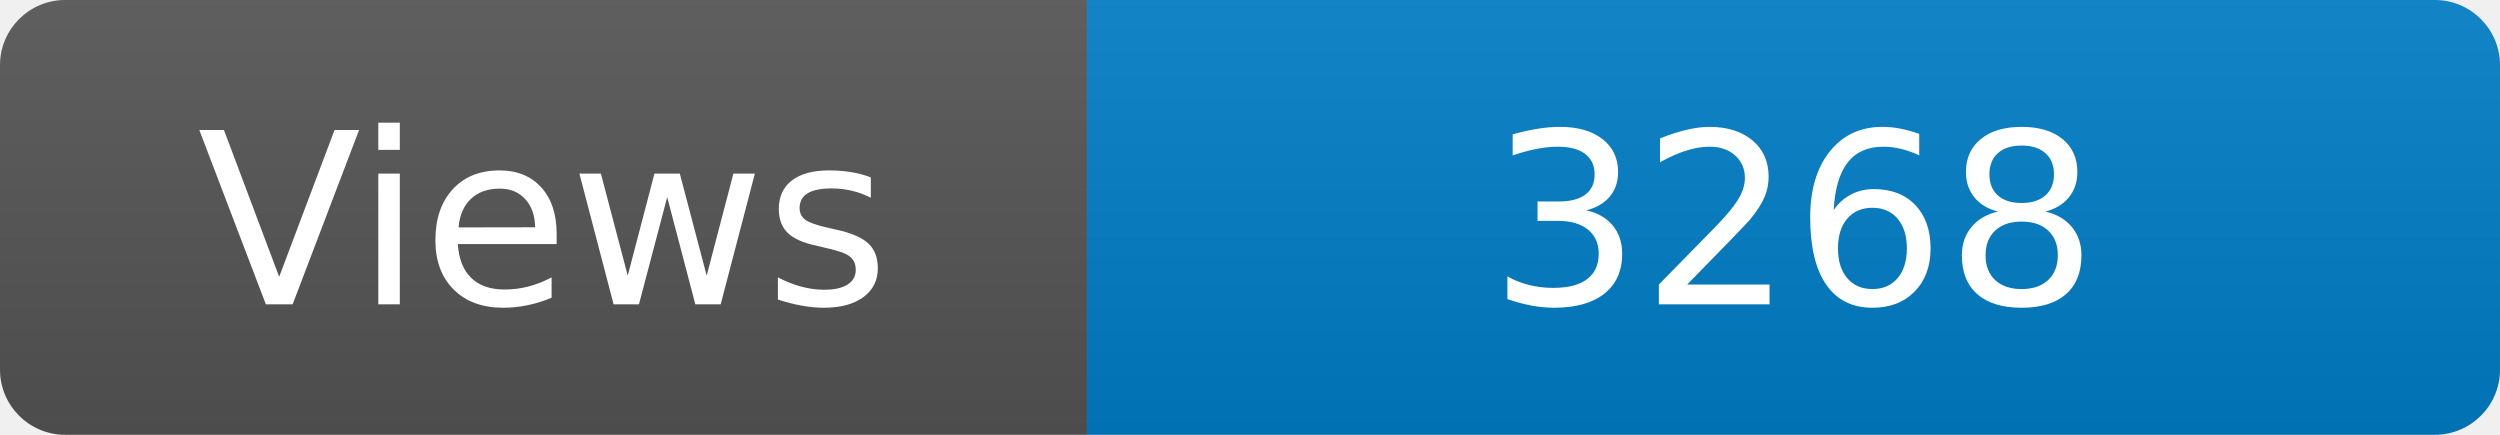
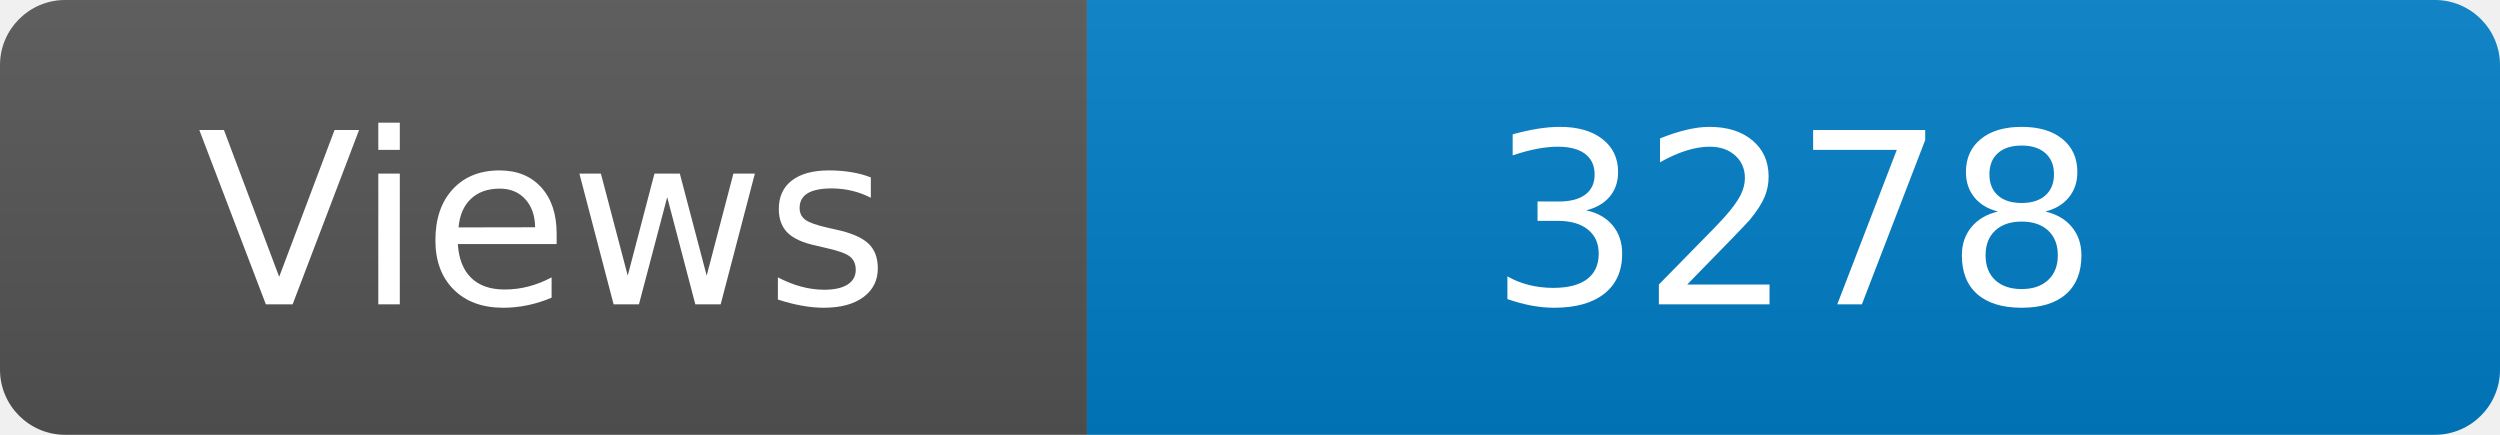
<svg xmlns="http://www.w3.org/2000/svg" width="115" height="20" role="img" aria-label="Maintained?: yes">
  <linearGradient id="s" x2="0" y2="100%">
    <stop offset="0" stop-color="#bbb" stop-opacity=".1" />
    <stop offset="1" stop-opacity=".1" />
  </linearGradient>
  <clipPath id="r">
    <rect width="115" height="20" rx="3" fill="#fff" />
  </clipPath>
  <g clip-path="url(#r)">
    <rect width="50" height="20" fill="#555" />
    <rect x="50" width="160" height="20" fill="#007ec6" />
    <rect width="115" height="20" fill="url(#s)" />
  </g>
  <g fill="#fff" text-anchor="middle" font-family="Verdana,Geneva,DejaVu Sans,sans-serif" font-size="110">
    <text x="250" y="140" transform="scale(.1)" fill="#fff">Views</text>
-     <text x="825" y="140" transform="scale(.1)" fill="#fff">3268</text>
+     <text x="825" y="140" transform="scale(.1)" fill="#fff">3278</text>
  </g>
</svg>
